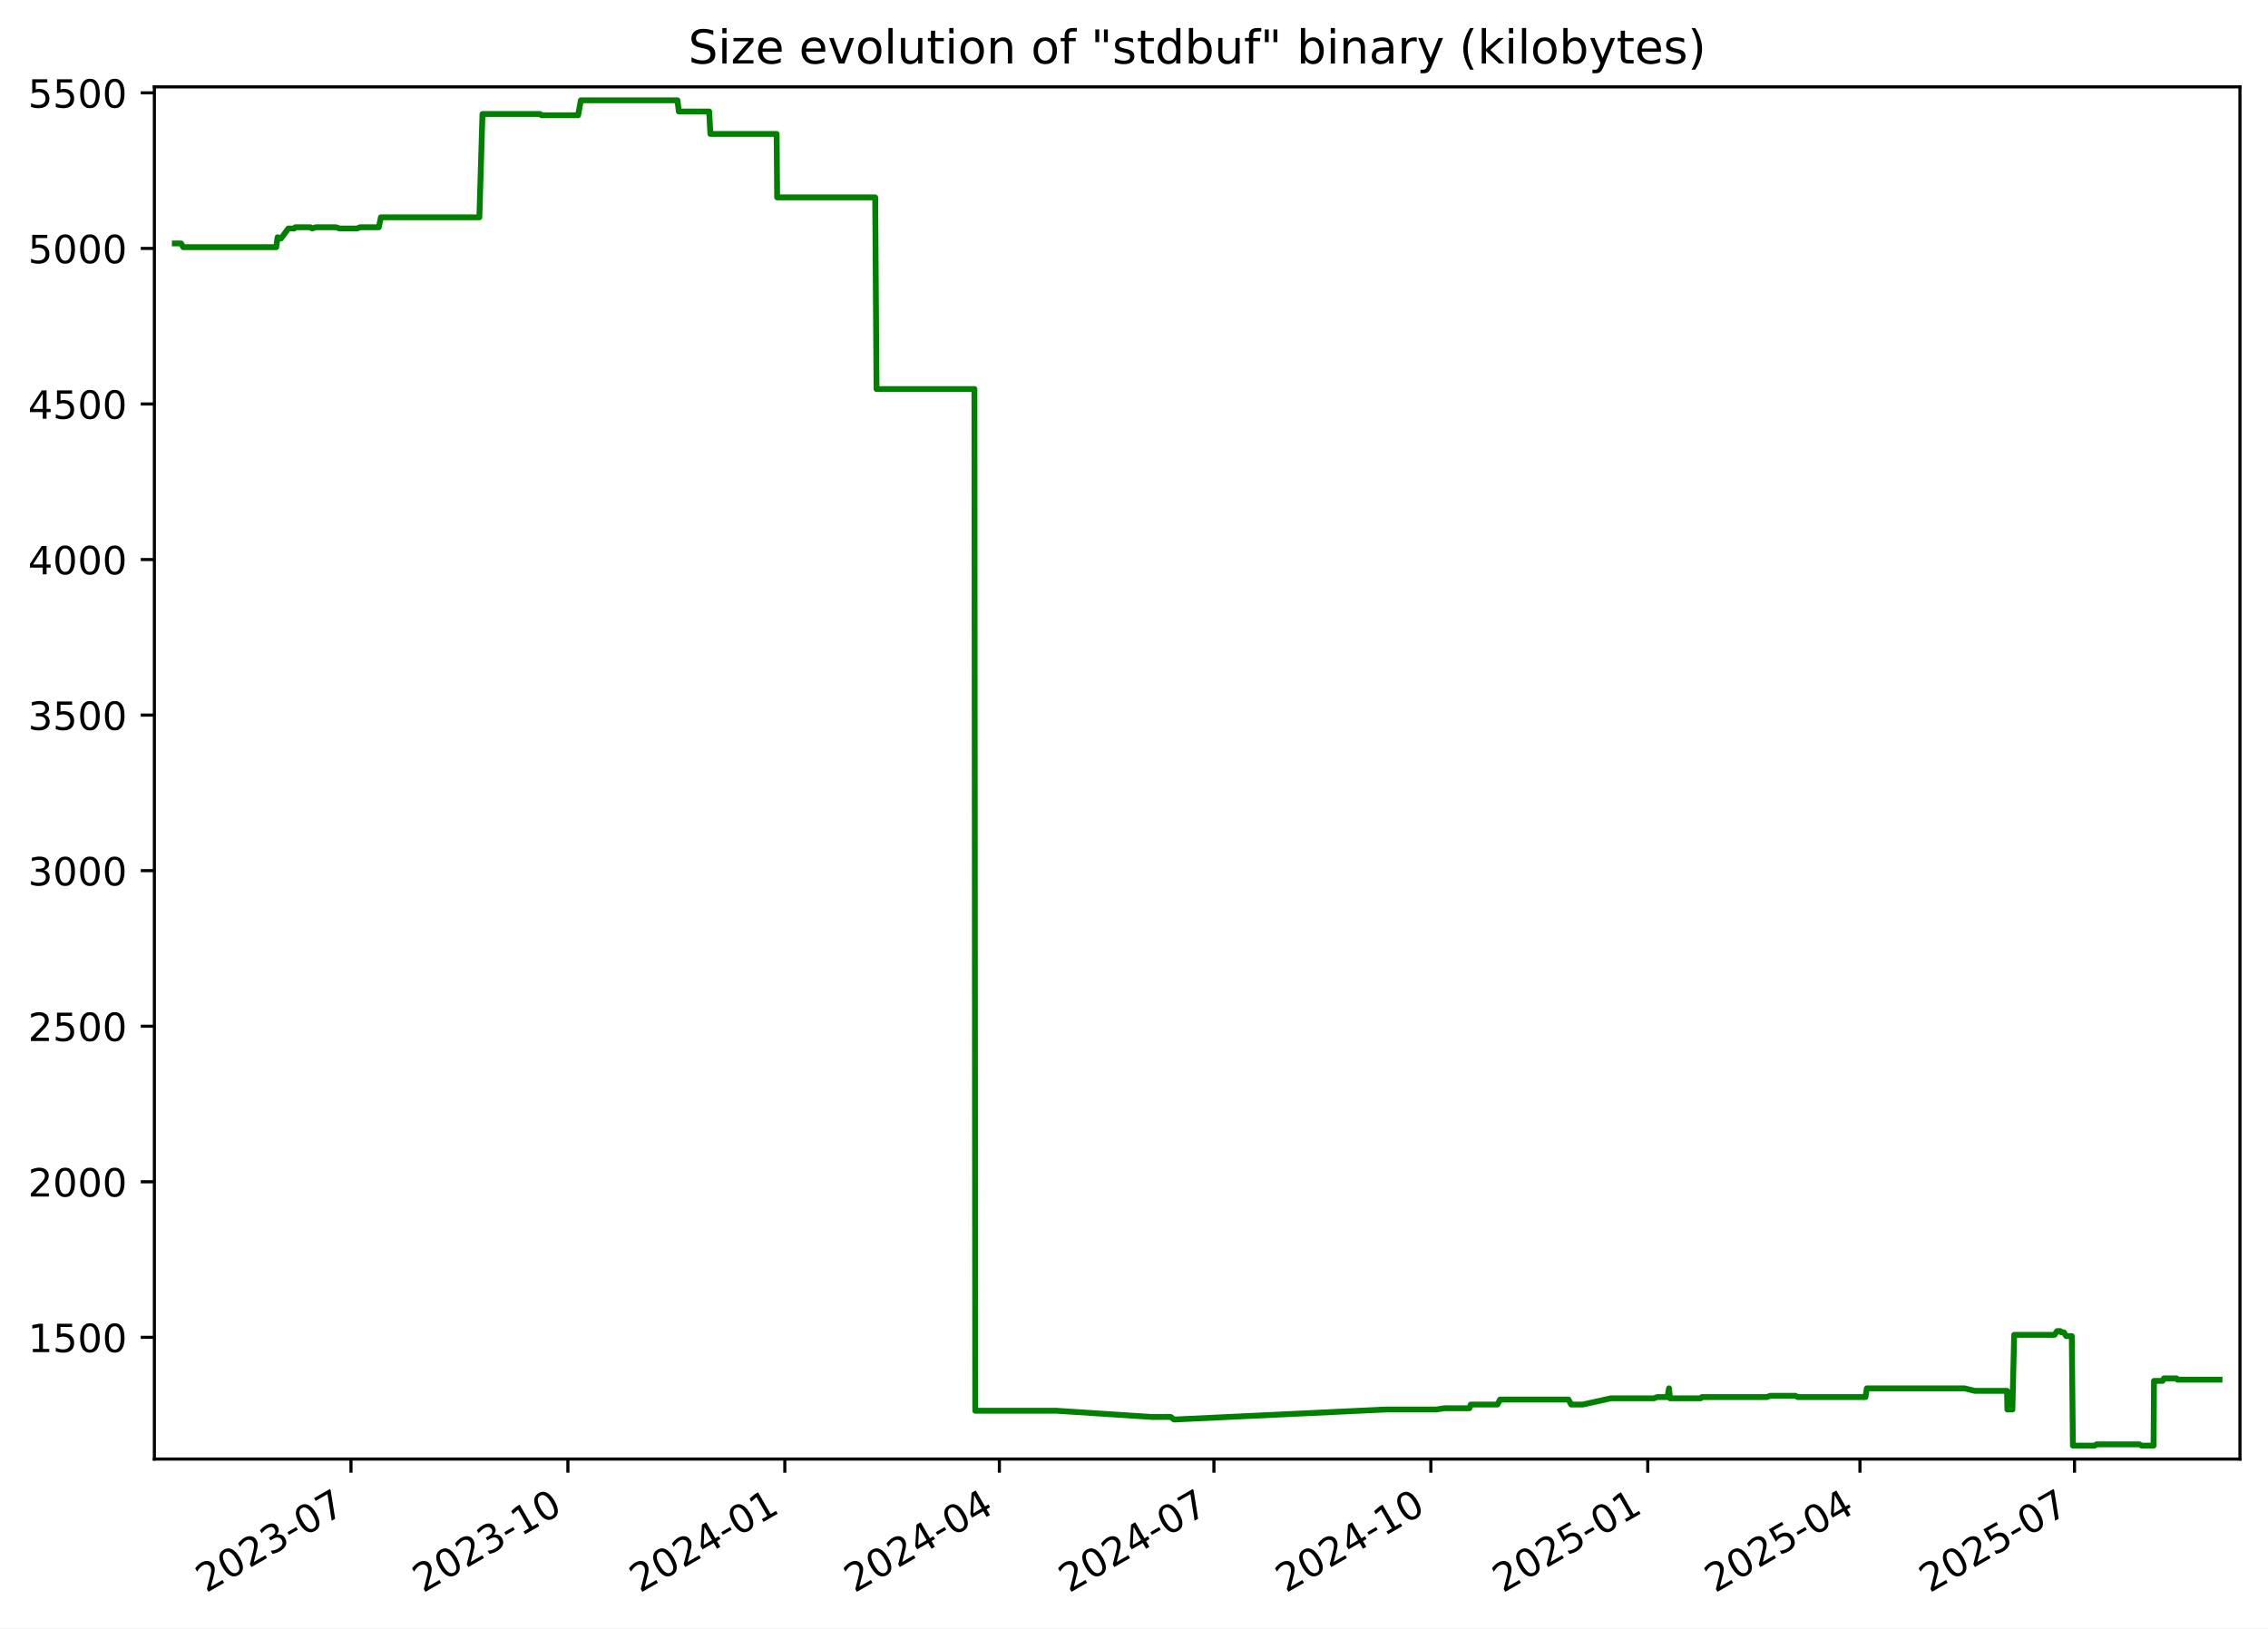
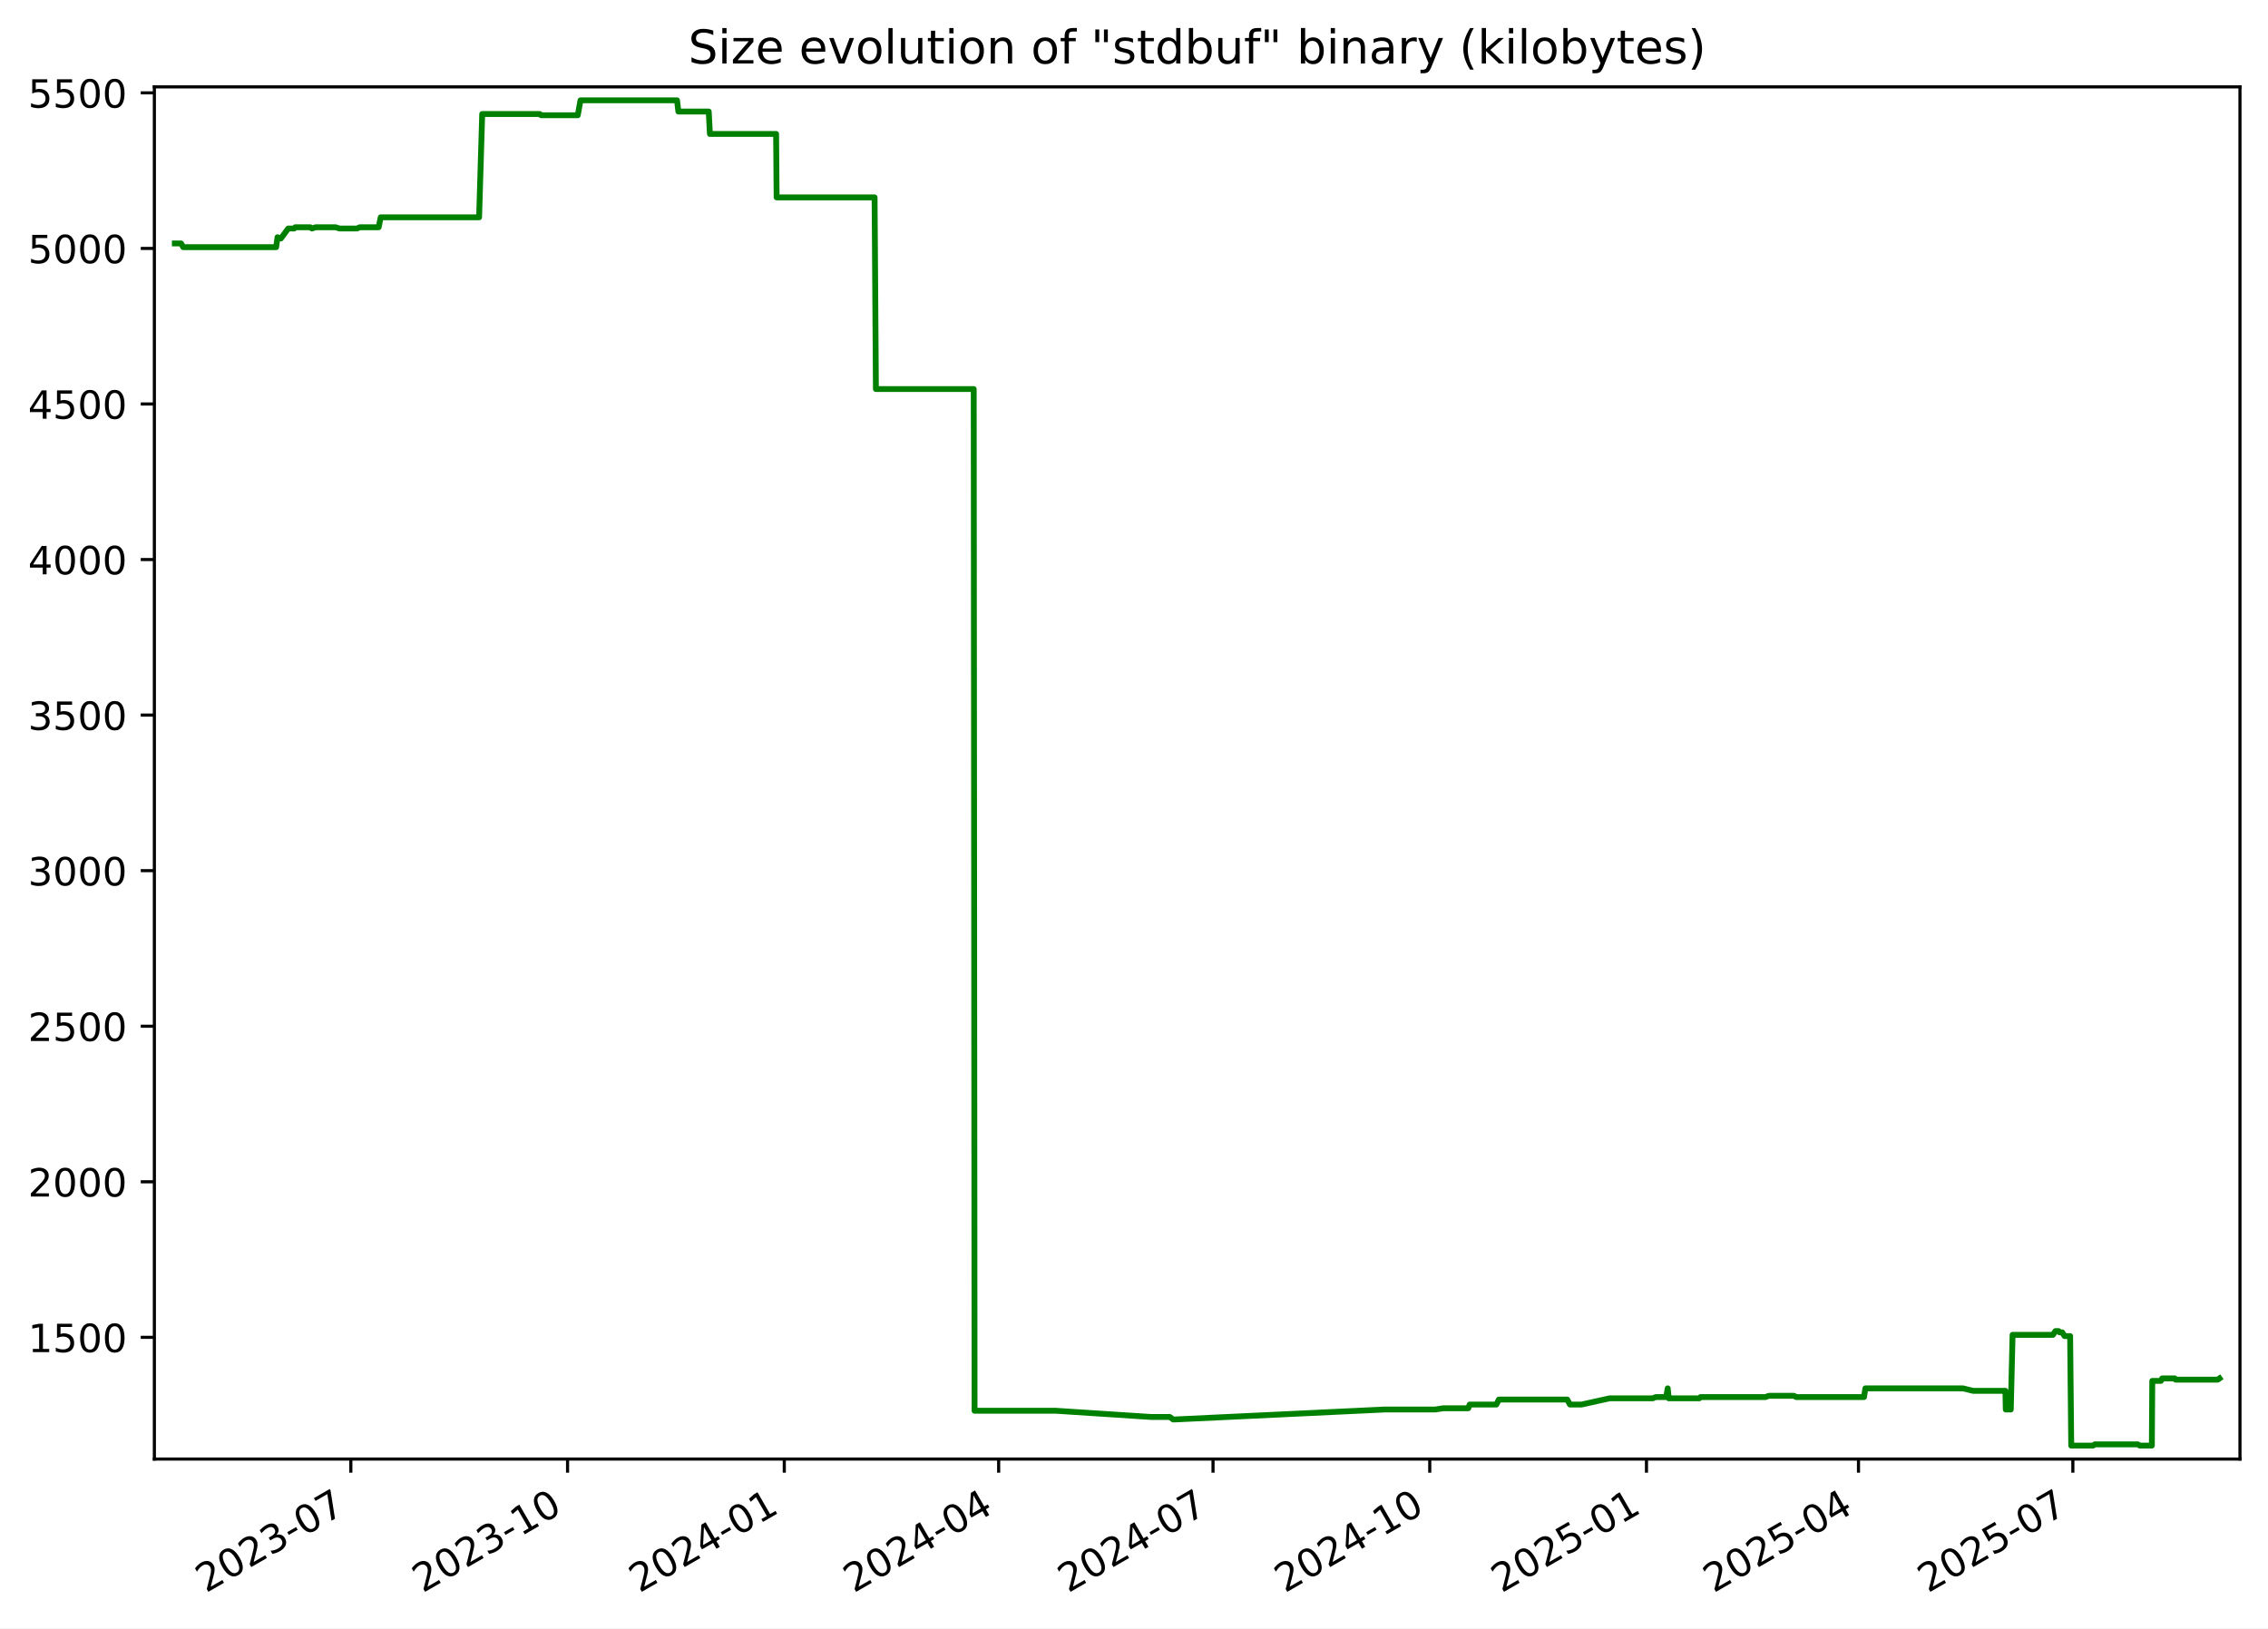
<svg xmlns="http://www.w3.org/2000/svg" xmlns:xlink="http://www.w3.org/1999/xlink" width="582.53pt" height="418.303pt" viewBox="0 0 582.53 418.303" version="1.1">
  <defs>
    <style type="text/css">*{stroke-linejoin: round; stroke-linecap: butt}</style>
  </defs>
  <g id="figure_1">
    <g id="patch_1">
      <path d="M -0 418.303  L 582.53 418.303  L 582.53 0  L -0 0  z " style="fill: #ffffff" />
    </g>
    <g id="axes_1">
      <g id="patch_2">
        <path d="M 39.65 374.83  L 575.33 374.83  L 575.33 22.318  L 39.65 22.318  z " style="fill: #ffffff" />
      </g>
      <g id="matplotlib.axis_1">
        <g id="xtick_1">
          <g id="line2d_1">
            <defs>
-               <path id="mabdcb3485c" d="M 0 0  L 0 3.5  " style="stroke: #000000; stroke-width: 0.8" />
+               <path id="mbc7ee31f0e" d="M 0 0  L 0 3.5  " style="stroke: #000000; stroke-width: 0.8" />
            </defs>
            <g>
-               <use xlink:href="#mabdcb3485c" x="90.151" y="374.83" style="stroke: #000000; stroke-width: 0.8" />
+               <use xlink:href="#mbc7ee31f0e" x="90.112" y="374.83" style="stroke: #000000; stroke-width: 0.8" />
            </g>
          </g>
          <g id="text_1">
-             <g transform="translate(52.92648 409.302) rotate(-30) scale(0.1 -0.1)">
+             <g transform="translate(52.88703 409.302) rotate(-30) scale(0.1 -0.1)">
              <defs>
                <path id="DejaVuSans-32" d="M 1228 531  L 3431 531  L 3431 0  L 469 0  L 469 531  Q 828 903 1448 1529  Q 2069 2156 2228 2338  Q 2531 2678 2651 2914  Q 2772 3150 2772 3378  Q 2772 3750 2511 3984  Q 2250 4219 1831 4219  Q 1534 4219 1204 4116  Q 875 4013 500 3803  L 500 4441  Q 881 4594 1212 4672  Q 1544 4750 1819 4750  Q 2544 4750 2975 4387  Q 3406 4025 3406 3419  Q 3406 3131 3298 2873  Q 3191 2616 2906 2266  Q 2828 2175 2409 1742  Q 1991 1309 1228 531  z " transform="scale(0.015625)" />
                <path id="DejaVuSans-30" d="M 2034 4250  Q 1547 4250 1301 3770  Q 1056 3291 1056 2328  Q 1056 1369 1301 889  Q 1547 409 2034 409  Q 2525 409 2770 889  Q 3016 1369 3016 2328  Q 3016 3291 2770 3770  Q 2525 4250 2034 4250  z M 2034 4750  Q 2819 4750 3233 4129  Q 3647 3509 3647 2328  Q 3647 1150 3233 529  Q 2819 -91 2034 -91  Q 1250 -91 836 529  Q 422 1150 422 2328  Q 422 3509 836 4129  Q 1250 4750 2034 4750  z " transform="scale(0.015625)" />
                <path id="DejaVuSans-33" d="M 2597 2516  Q 3050 2419 3304 2112  Q 3559 1806 3559 1356  Q 3559 666 3084 287  Q 2609 -91 1734 -91  Q 1441 -91 1130 -33  Q 819 25 488 141  L 488 750  Q 750 597 1062 519  Q 1375 441 1716 441  Q 2309 441 2620 675  Q 2931 909 2931 1356  Q 2931 1769 2642 2001  Q 2353 2234 1838 2234  L 1294 2234  L 1294 2753  L 1863 2753  Q 2328 2753 2575 2939  Q 2822 3125 2822 3475  Q 2822 3834 2567 4026  Q 2313 4219 1838 4219  Q 1578 4219 1281 4162  Q 984 4106 628 3988  L 628 4550  Q 988 4650 1302 4700  Q 1616 4750 1894 4750  Q 2613 4750 3031 4423  Q 3450 4097 3450 3541  Q 3450 3153 3228 2886  Q 3006 2619 2597 2516  z " transform="scale(0.015625)" />
                <path id="DejaVuSans-2d" d="M 313 2009  L 1997 2009  L 1997 1497  L 313 1497  L 313 2009  z " transform="scale(0.015625)" />
                <path id="DejaVuSans-37" d="M 525 4666  L 3525 4666  L 3525 4397  L 1831 0  L 1172 0  L 2766 4134  L 525 4134  L 525 4666  z " transform="scale(0.015625)" />
              </defs>
              <use xlink:href="#DejaVuSans-32" />
              <use xlink:href="#DejaVuSans-30" x="63.623" />
              <use xlink:href="#DejaVuSans-32" x="127.246" />
              <use xlink:href="#DejaVuSans-33" x="190.869" />
              <use xlink:href="#DejaVuSans-2d" x="254.492" />
              <use xlink:href="#DejaVuSans-30" x="290.576" />
              <use xlink:href="#DejaVuSans-37" x="354.199" />
            </g>
          </g>
        </g>
        <g id="xtick_2">
          <g id="line2d_2">
            <g>
-               <use xlink:href="#mabdcb3485c" x="145.865" y="374.83" style="stroke: #000000; stroke-width: 0.8" />
+               <use xlink:href="#mbc7ee31f0e" x="145.777" y="374.83" style="stroke: #000000; stroke-width: 0.8" />
            </g>
          </g>
          <g id="text_2">
-             <g transform="translate(108.6401 409.302) rotate(-30) scale(0.1 -0.1)">
+             <g transform="translate(108.5521 409.302) rotate(-30) scale(0.1 -0.1)">
              <defs>
                <path id="DejaVuSans-31" d="M 794 531  L 1825 531  L 1825 4091  L 703 3866  L 703 4441  L 1819 4666  L 2450 4666  L 2450 531  L 3481 531  L 3481 0  L 794 0  L 794 531  z " transform="scale(0.015625)" />
              </defs>
              <use xlink:href="#DejaVuSans-32" />
              <use xlink:href="#DejaVuSans-30" x="63.623" />
              <use xlink:href="#DejaVuSans-32" x="127.246" />
              <use xlink:href="#DejaVuSans-33" x="190.869" />
              <use xlink:href="#DejaVuSans-2d" x="254.492" />
              <use xlink:href="#DejaVuSans-31" x="290.576" />
              <use xlink:href="#DejaVuSans-30" x="354.199" />
            </g>
          </g>
        </g>
        <g id="xtick_3">
          <g id="line2d_3">
            <g>
-               <use xlink:href="#mabdcb3485c" x="201.579" y="374.83" style="stroke: #000000; stroke-width: 0.8" />
+               <use xlink:href="#mbc7ee31f0e" x="201.442" y="374.83" style="stroke: #000000; stroke-width: 0.8" />
            </g>
          </g>
          <g id="text_3">
-             <g transform="translate(164.3538 409.302) rotate(-30) scale(0.1 -0.1)">
+             <g transform="translate(164.2172 409.302) rotate(-30) scale(0.1 -0.1)">
              <defs>
                <path id="DejaVuSans-34" d="M 2419 4116  L 825 1625  L 2419 1625  L 2419 4116  z M 2253 4666  L 3047 4666  L 3047 1625  L 3713 1625  L 3713 1100  L 3047 1100  L 3047 0  L 2419 0  L 2419 1100  L 313 1100  L 313 1709  L 2253 4666  z " transform="scale(0.015625)" />
              </defs>
              <use xlink:href="#DejaVuSans-32" />
              <use xlink:href="#DejaVuSans-30" x="63.623" />
              <use xlink:href="#DejaVuSans-32" x="127.246" />
              <use xlink:href="#DejaVuSans-34" x="190.869" />
              <use xlink:href="#DejaVuSans-2d" x="254.492" />
              <use xlink:href="#DejaVuSans-30" x="290.576" />
              <use xlink:href="#DejaVuSans-31" x="354.199" />
            </g>
          </g>
        </g>
        <g id="xtick_4">
          <g id="line2d_4">
            <g>
-               <use xlink:href="#mabdcb3485c" x="256.687" y="374.83" style="stroke: #000000; stroke-width: 0.8" />
+               <use xlink:href="#mbc7ee31f0e" x="256.502" y="374.83" style="stroke: #000000; stroke-width: 0.8" />
            </g>
          </g>
          <g id="text_4">
-             <g transform="translate(219.4619 409.302) rotate(-30) scale(0.1 -0.1)">
+             <g transform="translate(219.2772 409.302) rotate(-30) scale(0.1 -0.1)">
              <use xlink:href="#DejaVuSans-32" />
              <use xlink:href="#DejaVuSans-30" x="63.623" />
              <use xlink:href="#DejaVuSans-32" x="127.246" />
              <use xlink:href="#DejaVuSans-34" x="190.869" />
              <use xlink:href="#DejaVuSans-2d" x="254.492" />
              <use xlink:href="#DejaVuSans-30" x="290.576" />
              <use xlink:href="#DejaVuSans-34" x="354.199" />
            </g>
          </g>
        </g>
        <g id="xtick_5">
          <g id="line2d_5">
            <g>
-               <use xlink:href="#mabdcb3485c" x="311.795" y="374.83" style="stroke: #000000; stroke-width: 0.8" />
+               <use xlink:href="#mbc7ee31f0e" x="311.562" y="374.83" style="stroke: #000000; stroke-width: 0.8" />
            </g>
          </g>
          <g id="text_5">
-             <g transform="translate(274.57 409.302) rotate(-30) scale(0.1 -0.1)">
+             <g transform="translate(274.3373 409.302) rotate(-30) scale(0.1 -0.1)">
              <use xlink:href="#DejaVuSans-32" />
              <use xlink:href="#DejaVuSans-30" x="63.623" />
              <use xlink:href="#DejaVuSans-32" x="127.246" />
              <use xlink:href="#DejaVuSans-34" x="190.869" />
              <use xlink:href="#DejaVuSans-2d" x="254.492" />
              <use xlink:href="#DejaVuSans-30" x="290.576" />
              <use xlink:href="#DejaVuSans-37" x="354.199" />
            </g>
          </g>
        </g>
        <g id="xtick_6">
          <g id="line2d_6">
            <g>
-               <use xlink:href="#mabdcb3485c" x="367.508" y="374.83" style="stroke: #000000; stroke-width: 0.8" />
+               <use xlink:href="#mbc7ee31f0e" x="367.227" y="374.83" style="stroke: #000000; stroke-width: 0.8" />
            </g>
          </g>
          <g id="text_6">
-             <g transform="translate(330.2837 409.302) rotate(-30) scale(0.1 -0.1)">
+             <g transform="translate(330.0023 409.302) rotate(-30) scale(0.1 -0.1)">
              <use xlink:href="#DejaVuSans-32" />
              <use xlink:href="#DejaVuSans-30" x="63.623" />
              <use xlink:href="#DejaVuSans-32" x="127.246" />
              <use xlink:href="#DejaVuSans-34" x="190.869" />
              <use xlink:href="#DejaVuSans-2d" x="254.492" />
              <use xlink:href="#DejaVuSans-31" x="290.576" />
              <use xlink:href="#DejaVuSans-30" x="354.199" />
            </g>
          </g>
        </g>
        <g id="xtick_7">
          <g id="line2d_7">
            <g>
-               <use xlink:href="#mabdcb3485c" x="423.222" y="374.83" style="stroke: #000000; stroke-width: 0.8" />
+               <use xlink:href="#mbc7ee31f0e" x="422.892" y="374.83" style="stroke: #000000; stroke-width: 0.8" />
            </g>
          </g>
          <g id="text_7">
-             <g transform="translate(385.9973 409.302) rotate(-30) scale(0.1 -0.1)">
+             <g transform="translate(385.6674 409.302) rotate(-30) scale(0.1 -0.1)">
              <defs>
                <path id="DejaVuSans-35" d="M 691 4666  L 3169 4666  L 3169 4134  L 1269 4134  L 1269 2991  Q 1406 3038 1543 3061  Q 1681 3084 1819 3084  Q 2600 3084 3056 2656  Q 3513 2228 3513 1497  Q 3513 744 3044 326  Q 2575 -91 1722 -91  Q 1428 -91 1123 -41  Q 819 9 494 109  L 494 744  Q 775 591 1075 516  Q 1375 441 1709 441  Q 2250 441 2565 725  Q 2881 1009 2881 1497  Q 2881 1984 2565 2268  Q 2250 2553 1709 2553  Q 1456 2553 1204 2497  Q 953 2441 691 2322  L 691 4666  z " transform="scale(0.015625)" />
              </defs>
              <use xlink:href="#DejaVuSans-32" />
              <use xlink:href="#DejaVuSans-30" x="63.623" />
              <use xlink:href="#DejaVuSans-32" x="127.246" />
              <use xlink:href="#DejaVuSans-35" x="190.869" />
              <use xlink:href="#DejaVuSans-2d" x="254.492" />
              <use xlink:href="#DejaVuSans-30" x="290.576" />
              <use xlink:href="#DejaVuSans-31" x="354.199" />
            </g>
          </g>
        </g>
        <g id="xtick_8">
          <g id="line2d_8">
            <g>
-               <use xlink:href="#mabdcb3485c" x="477.725" y="374.83" style="stroke: #000000; stroke-width: 0.8" />
+               <use xlink:href="#mbc7ee31f0e" x="477.347" y="374.83" style="stroke: #000000; stroke-width: 0.8" />
            </g>
          </g>
          <g id="text_8">
-             <g transform="translate(440.4998 409.302) rotate(-30) scale(0.1 -0.1)">
+             <g transform="translate(440.1224 409.302) rotate(-30) scale(0.1 -0.1)">
              <use xlink:href="#DejaVuSans-32" />
              <use xlink:href="#DejaVuSans-30" x="63.623" />
              <use xlink:href="#DejaVuSans-32" x="127.246" />
              <use xlink:href="#DejaVuSans-35" x="190.869" />
              <use xlink:href="#DejaVuSans-2d" x="254.492" />
              <use xlink:href="#DejaVuSans-30" x="290.576" />
              <use xlink:href="#DejaVuSans-34" x="354.199" />
            </g>
          </g>
        </g>
        <g id="xtick_9">
          <g id="line2d_9">
            <g>
-               <use xlink:href="#mabdcb3485c" x="532.833" y="374.83" style="stroke: #000000; stroke-width: 0.8" />
+               <use xlink:href="#mbc7ee31f0e" x="532.407" y="374.83" style="stroke: #000000; stroke-width: 0.8" />
            </g>
          </g>
          <g id="text_9">
-             <g transform="translate(495.6079 409.302) rotate(-30) scale(0.1 -0.1)">
+             <g transform="translate(495.1824 409.302) rotate(-30) scale(0.1 -0.1)">
              <use xlink:href="#DejaVuSans-32" />
              <use xlink:href="#DejaVuSans-30" x="63.623" />
              <use xlink:href="#DejaVuSans-32" x="127.246" />
              <use xlink:href="#DejaVuSans-35" x="190.869" />
              <use xlink:href="#DejaVuSans-2d" x="254.492" />
              <use xlink:href="#DejaVuSans-30" x="290.576" />
              <use xlink:href="#DejaVuSans-37" x="354.199" />
            </g>
          </g>
        </g>
      </g>
      <g id="matplotlib.axis_2">
        <g id="ytick_1">
          <g id="line2d_10">
            <defs>
-               <path id="m32edf4ba5b" d="M 0 0  L -3.5 0  " style="stroke: #000000; stroke-width: 0.8" />
+               <path id="m812b708ee7" d="M 0 0  L -3.5 0  " style="stroke: #000000; stroke-width: 0.8" />
            </defs>
            <g>
-               <use xlink:href="#m32edf4ba5b" x="39.65" y="343.56" style="stroke: #000000; stroke-width: 0.8" />
+               <use xlink:href="#m812b708ee7" x="39.65" y="343.56" style="stroke: #000000; stroke-width: 0.8" />
            </g>
          </g>
          <g id="text_10">
            <g transform="translate(7.2 347.3591) scale(0.1 -0.1)">
              <use xlink:href="#DejaVuSans-31" />
              <use xlink:href="#DejaVuSans-35" x="63.623" />
              <use xlink:href="#DejaVuSans-30" x="127.246" />
              <use xlink:href="#DejaVuSans-30" x="190.869" />
            </g>
          </g>
        </g>
        <g id="ytick_2">
          <g id="line2d_11">
            <g>
-               <use xlink:href="#m32edf4ba5b" x="39.65" y="303.597" style="stroke: #000000; stroke-width: 0.8" />
+               <use xlink:href="#m812b708ee7" x="39.65" y="303.597" style="stroke: #000000; stroke-width: 0.8" />
            </g>
          </g>
          <g id="text_11">
            <g transform="translate(7.2 307.3961) scale(0.1 -0.1)">
              <use xlink:href="#DejaVuSans-32" />
              <use xlink:href="#DejaVuSans-30" x="63.623" />
              <use xlink:href="#DejaVuSans-30" x="127.246" />
              <use xlink:href="#DejaVuSans-30" x="190.869" />
            </g>
          </g>
        </g>
        <g id="ytick_3">
          <g id="line2d_12">
            <g>
-               <use xlink:href="#m32edf4ba5b" x="39.65" y="263.634" style="stroke: #000000; stroke-width: 0.8" />
+               <use xlink:href="#m812b708ee7" x="39.65" y="263.634" style="stroke: #000000; stroke-width: 0.8" />
            </g>
          </g>
          <g id="text_12">
            <g transform="translate(7.2 267.4331) scale(0.1 -0.1)">
              <use xlink:href="#DejaVuSans-32" />
              <use xlink:href="#DejaVuSans-35" x="63.623" />
              <use xlink:href="#DejaVuSans-30" x="127.246" />
              <use xlink:href="#DejaVuSans-30" x="190.869" />
            </g>
          </g>
        </g>
        <g id="ytick_4">
          <g id="line2d_13">
            <g>
-               <use xlink:href="#m32edf4ba5b" x="39.65" y="223.671" style="stroke: #000000; stroke-width: 0.8" />
+               <use xlink:href="#m812b708ee7" x="39.65" y="223.671" style="stroke: #000000; stroke-width: 0.8" />
            </g>
          </g>
          <g id="text_13">
            <g transform="translate(7.2 227.4701) scale(0.1 -0.1)">
              <use xlink:href="#DejaVuSans-33" />
              <use xlink:href="#DejaVuSans-30" x="63.623" />
              <use xlink:href="#DejaVuSans-30" x="127.246" />
              <use xlink:href="#DejaVuSans-30" x="190.869" />
            </g>
          </g>
        </g>
        <g id="ytick_5">
          <g id="line2d_14">
            <g>
-               <use xlink:href="#m32edf4ba5b" x="39.65" y="183.708" style="stroke: #000000; stroke-width: 0.8" />
+               <use xlink:href="#m812b708ee7" x="39.65" y="183.708" style="stroke: #000000; stroke-width: 0.8" />
            </g>
          </g>
          <g id="text_14">
            <g transform="translate(7.2 187.5071) scale(0.1 -0.1)">
              <use xlink:href="#DejaVuSans-33" />
              <use xlink:href="#DejaVuSans-35" x="63.623" />
              <use xlink:href="#DejaVuSans-30" x="127.246" />
              <use xlink:href="#DejaVuSans-30" x="190.869" />
            </g>
          </g>
        </g>
        <g id="ytick_6">
          <g id="line2d_15">
            <g>
-               <use xlink:href="#m32edf4ba5b" x="39.65" y="143.745" style="stroke: #000000; stroke-width: 0.8" />
+               <use xlink:href="#m812b708ee7" x="39.65" y="143.745" style="stroke: #000000; stroke-width: 0.8" />
            </g>
          </g>
          <g id="text_15">
            <g transform="translate(7.2 147.5441) scale(0.1 -0.1)">
              <use xlink:href="#DejaVuSans-34" />
              <use xlink:href="#DejaVuSans-30" x="63.623" />
              <use xlink:href="#DejaVuSans-30" x="127.246" />
              <use xlink:href="#DejaVuSans-30" x="190.869" />
            </g>
          </g>
        </g>
        <g id="ytick_7">
          <g id="line2d_16">
            <g>
-               <use xlink:href="#m32edf4ba5b" x="39.65" y="103.782" style="stroke: #000000; stroke-width: 0.8" />
+               <use xlink:href="#m812b708ee7" x="39.65" y="103.782" style="stroke: #000000; stroke-width: 0.8" />
            </g>
          </g>
          <g id="text_16">
            <g transform="translate(7.2 107.5811) scale(0.1 -0.1)">
              <use xlink:href="#DejaVuSans-34" />
              <use xlink:href="#DejaVuSans-35" x="63.623" />
              <use xlink:href="#DejaVuSans-30" x="127.246" />
              <use xlink:href="#DejaVuSans-30" x="190.869" />
            </g>
          </g>
        </g>
        <g id="ytick_8">
          <g id="line2d_17">
            <g>
-               <use xlink:href="#m32edf4ba5b" x="39.65" y="63.819" style="stroke: #000000; stroke-width: 0.8" />
+               <use xlink:href="#m812b708ee7" x="39.65" y="63.819" style="stroke: #000000; stroke-width: 0.8" />
            </g>
          </g>
          <g id="text_17">
            <g transform="translate(7.2 67.61812) scale(0.1 -0.1)">
              <use xlink:href="#DejaVuSans-35" />
              <use xlink:href="#DejaVuSans-30" x="63.623" />
              <use xlink:href="#DejaVuSans-30" x="127.246" />
              <use xlink:href="#DejaVuSans-30" x="190.869" />
            </g>
          </g>
        </g>
        <g id="ytick_9">
          <g id="line2d_18">
            <g>
-               <use xlink:href="#m32edf4ba5b" x="39.65" y="23.856" style="stroke: #000000; stroke-width: 0.8" />
+               <use xlink:href="#m812b708ee7" x="39.65" y="23.856" style="stroke: #000000; stroke-width: 0.8" />
            </g>
          </g>
          <g id="text_18">
            <g transform="translate(7.2 27.65512) scale(0.1 -0.1)">
              <use xlink:href="#DejaVuSans-35" />
              <use xlink:href="#DejaVuSans-35" x="63.623" />
              <use xlink:href="#DejaVuSans-30" x="127.246" />
              <use xlink:href="#DejaVuSans-30" x="190.869" />
            </g>
          </g>
        </g>
      </g>
      <g id="line2d_19">
-         <path d="M 44.902 62.54  L 46.505 62.54  L 47.066 63.499  L 70.95 63.499  L 71.305 60.942  L 71.955 61.261  L 72.17 61.261  L 74.058 58.704  L 75.569 58.704  L 75.852 58.384  L 79.725 58.384  L 80.161 58.704  L 81.094 58.384  L 86.241 58.384  L 87.246 58.704  L 91.739 58.704  L 92.441 58.384  L 97.303 58.384  L 97.83 55.826  L 123.124 55.826  L 123.922 29.291  L 138.728 29.291  L 139.068 29.611  L 148.487 29.611  L 149.19 25.774  L 174.006 25.774  L 174.352 28.651  L 182.154 28.651  L 182.459 34.406  L 199.477 34.406  L 199.608 50.711  L 224.794 50.711  L 225.134 99.945  L 250.279 99.945  L 250.494 362.422  L 271.391 362.422  L 295.936 364.021  L 300.686 364.021  L 301.539 364.66  L 301.907 364.66  L 355.896 362.103  L 368.904 362.103  L 370.961 361.783  L 377.414 361.783  L 377.766 360.824  L 384.621 360.824  L 385.276 359.545  L 402.845 359.545  L 403.556 360.824  L 406.538 360.824  L 413.774 359.225  L 424.831 359.225  L 425.627 358.906  L 428.282 358.906  L 428.686 356.668  L 428.94 359.225  L 436.799 359.225  L 437.123 358.906  L 453.821 358.906  L 454.661 358.586  L 461.154 358.586  L 461.724 358.906  L 479.141 358.906  L 479.498 356.668  L 504.566 356.668  L 507.212 357.307  L 515.496 357.307  L 515.591 362.103  L 516.876 362.103  L 517.336 342.92  L 527.71 342.92  L 528.35 341.961  L 529.183 341.961  L 529.417 342.281  L 530.091 342.281  L 530.709 343.24  L 532.135 343.24  L 532.416 371.374  L 538.048 371.374  L 538.464 371.054  L 549.495 371.054  L 550.067 371.374  L 553.142 371.374  L 553.25 354.75  L 555.468 354.75  L 555.787 354.11  L 559.036 354.11  L 559.243 354.43  L 570.078 354.43  L 570.078 354.43  " clip-path="url(#p5910993e9a)" style="fill: none; stroke: #008000; stroke-width: 1.5; stroke-linecap: square" />
+         <path d="M 44.902 62.54  L 46.503 62.54  L 47.064 63.499  L 70.927 63.499  L 71.281 60.942  L 71.931 61.261  L 72.146 61.261  L 74.032 58.704  L 75.542 58.704  L 75.825 58.384  L 79.694 58.384  L 80.13 58.704  L 81.062 58.384  L 86.205 58.384  L 87.209 58.704  L 91.698 58.704  L 92.399 58.384  L 97.257 58.384  L 97.784 55.826  L 123.056 55.826  L 123.853 29.291  L 138.646 29.291  L 138.986 29.611  L 148.397 29.611  L 149.099 25.774  L 173.893 25.774  L 174.239 28.651  L 182.034 28.651  L 182.339 34.406  L 199.342 34.406  L 199.473 50.711  L 224.637 50.711  L 224.977 99.945  L 250.1 99.945  L 250.315 362.422  L 271.193 362.422  L 295.717 364.021  L 300.463 364.021  L 301.315 364.66  L 301.683 364.66  L 355.625 362.103  L 368.622 362.103  L 370.677 361.783  L 377.124 361.783  L 377.476 360.824  L 384.325 360.824  L 384.979 359.545  L 402.533 359.545  L 403.244 360.824  L 406.223 360.824  L 413.452 359.225  L 424.5 359.225  L 425.295 358.906  L 427.948 358.906  L 428.351 356.668  L 428.605 359.225  L 436.457 359.225  L 436.781 358.906  L 453.465 358.906  L 454.304 358.586  L 460.791 358.586  L 461.361 358.906  L 478.762 358.906  L 479.119 356.668  L 504.165 356.668  L 506.809 357.307  L 515.086 357.307  L 515.18 362.103  L 516.464 362.103  L 516.924 342.92  L 527.289 342.92  L 527.928 341.961  L 528.761 341.961  L 528.994 342.281  L 529.667 342.281  L 530.285 343.24  L 531.71 343.24  L 531.991 371.374  L 537.618 371.374  L 538.034 371.054  L 549.055 371.054  L 549.626 371.374  L 552.699 371.374  L 552.807 354.75  L 555.023 354.75  L 555.342 354.11  L 558.588 354.11  L 558.795 354.43  L 569.62 354.43  L 570.078 354.11  L 570.078 354.11  " clip-path="url(#pcb5f5913f4)" style="fill: none; stroke: #008000; stroke-width: 1.5; stroke-linecap: square" />
      </g>
      <g id="patch_3">
        <path d="M 39.65 374.83  L 39.65 22.318  " style="fill: none; stroke: #000000; stroke-width: 0.8; stroke-linejoin: miter; stroke-linecap: square" />
      </g>
      <g id="patch_4">
        <path d="M 575.33 374.83  L 575.33 22.318  " style="fill: none; stroke: #000000; stroke-width: 0.8; stroke-linejoin: miter; stroke-linecap: square" />
      </g>
      <g id="patch_5">
        <path d="M 39.65 374.83  L 575.33 374.83  " style="fill: none; stroke: #000000; stroke-width: 0.8; stroke-linejoin: miter; stroke-linecap: square" />
      </g>
      <g id="patch_6">
        <path d="M 39.65 22.318  L 575.33 22.318  " style="fill: none; stroke: #000000; stroke-width: 0.8; stroke-linejoin: miter; stroke-linecap: square" />
      </g>
      <g id="text_19">
        <g transform="translate(176.7837 16.31812) scale(0.12 -0.12)">
          <defs>
            <path id="DejaVuSans-53" d="M 3425 4513  L 3425 3897  Q 3066 4069 2747 4153  Q 2428 4238 2131 4238  Q 1616 4238 1336 4038  Q 1056 3838 1056 3469  Q 1056 3159 1242 3001  Q 1428 2844 1947 2747  L 2328 2669  Q 3034 2534 3370 2195  Q 3706 1856 3706 1288  Q 3706 609 3251 259  Q 2797 -91 1919 -91  Q 1588 -91 1214 -16  Q 841 59 441 206  L 441 856  Q 825 641 1194 531  Q 1563 422 1919 422  Q 2459 422 2753 634  Q 3047 847 3047 1241  Q 3047 1584 2836 1778  Q 2625 1972 2144 2069  L 1759 2144  Q 1053 2284 737 2584  Q 422 2884 422 3419  Q 422 4038 858 4394  Q 1294 4750 2059 4750  Q 2388 4750 2728 4690  Q 3069 4631 3425 4513  z " transform="scale(0.015625)" />
            <path id="DejaVuSans-69" d="M 603 3500  L 1178 3500  L 1178 0  L 603 0  L 603 3500  z M 603 4863  L 1178 4863  L 1178 4134  L 603 4134  L 603 4863  z " transform="scale(0.015625)" />
            <path id="DejaVuSans-7a" d="M 353 3500  L 3084 3500  L 3084 2975  L 922 459  L 3084 459  L 3084 0  L 275 0  L 275 525  L 2438 3041  L 353 3041  L 353 3500  z " transform="scale(0.015625)" />
            <path id="DejaVuSans-65" d="M 3597 1894  L 3597 1613  L 953 1613  Q 991 1019 1311 708  Q 1631 397 2203 397  Q 2534 397 2845 478  Q 3156 559 3463 722  L 3463 178  Q 3153 47 2828 -22  Q 2503 -91 2169 -91  Q 1331 -91 842 396  Q 353 884 353 1716  Q 353 2575 817 3079  Q 1281 3584 2069 3584  Q 2775 3584 3186 3129  Q 3597 2675 3597 1894  z M 3022 2063  Q 3016 2534 2758 2815  Q 2500 3097 2075 3097  Q 1594 3097 1305 2825  Q 1016 2553 972 2059  L 3022 2063  z " transform="scale(0.015625)" />
            <path id="DejaVuSans-20" transform="scale(0.015625)" />
            <path id="DejaVuSans-76" d="M 191 3500  L 800 3500  L 1894 563  L 2988 3500  L 3597 3500  L 2284 0  L 1503 0  L 191 3500  z " transform="scale(0.015625)" />
            <path id="DejaVuSans-6f" d="M 1959 3097  Q 1497 3097 1228 2736  Q 959 2375 959 1747  Q 959 1119 1226 758  Q 1494 397 1959 397  Q 2419 397 2687 759  Q 2956 1122 2956 1747  Q 2956 2369 2687 2733  Q 2419 3097 1959 3097  z M 1959 3584  Q 2709 3584 3137 3096  Q 3566 2609 3566 1747  Q 3566 888 3137 398  Q 2709 -91 1959 -91  Q 1206 -91 779 398  Q 353 888 353 1747  Q 353 2609 779 3096  Q 1206 3584 1959 3584  z " transform="scale(0.015625)" />
            <path id="DejaVuSans-6c" d="M 603 4863  L 1178 4863  L 1178 0  L 603 0  L 603 4863  z " transform="scale(0.015625)" />
            <path id="DejaVuSans-75" d="M 544 1381  L 544 3500  L 1119 3500  L 1119 1403  Q 1119 906 1312 657  Q 1506 409 1894 409  Q 2359 409 2629 706  Q 2900 1003 2900 1516  L 2900 3500  L 3475 3500  L 3475 0  L 2900 0  L 2900 538  Q 2691 219 2414 64  Q 2138 -91 1772 -91  Q 1169 -91 856 284  Q 544 659 544 1381  z M 1991 3584  L 1991 3584  z " transform="scale(0.015625)" />
            <path id="DejaVuSans-74" d="M 1172 4494  L 1172 3500  L 2356 3500  L 2356 3053  L 1172 3053  L 1172 1153  Q 1172 725 1289 603  Q 1406 481 1766 481  L 2356 481  L 2356 0  L 1766 0  Q 1100 0 847 248  Q 594 497 594 1153  L 594 3053  L 172 3053  L 172 3500  L 594 3500  L 594 4494  L 1172 4494  z " transform="scale(0.015625)" />
            <path id="DejaVuSans-6e" d="M 3513 2113  L 3513 0  L 2938 0  L 2938 2094  Q 2938 2591 2744 2837  Q 2550 3084 2163 3084  Q 1697 3084 1428 2787  Q 1159 2491 1159 1978  L 1159 0  L 581 0  L 581 3500  L 1159 3500  L 1159 2956  Q 1366 3272 1645 3428  Q 1925 3584 2291 3584  Q 2894 3584 3203 3211  Q 3513 2838 3513 2113  z " transform="scale(0.015625)" />
            <path id="DejaVuSans-66" d="M 2375 4863  L 2375 4384  L 1825 4384  Q 1516 4384 1395 4259  Q 1275 4134 1275 3809  L 1275 3500  L 2222 3500  L 2222 3053  L 1275 3053  L 1275 0  L 697 0  L 697 3053  L 147 3053  L 147 3500  L 697 3500  L 697 3744  Q 697 4328 969 4595  Q 1241 4863 1831 4863  L 2375 4863  z " transform="scale(0.015625)" />
            <path id="DejaVuSans-22" d="M 1147 4666  L 1147 2931  L 616 2931  L 616 4666  L 1147 4666  z M 2328 4666  L 2328 2931  L 1797 2931  L 1797 4666  L 2328 4666  z " transform="scale(0.015625)" />
            <path id="DejaVuSans-73" d="M 2834 3397  L 2834 2853  Q 2591 2978 2328 3040  Q 2066 3103 1784 3103  Q 1356 3103 1142 2972  Q 928 2841 928 2578  Q 928 2378 1081 2264  Q 1234 2150 1697 2047  L 1894 2003  Q 2506 1872 2764 1633  Q 3022 1394 3022 966  Q 3022 478 2636 193  Q 2250 -91 1575 -91  Q 1294 -91 989 -36  Q 684 19 347 128  L 347 722  Q 666 556 975 473  Q 1284 391 1588 391  Q 1994 391 2212 530  Q 2431 669 2431 922  Q 2431 1156 2273 1281  Q 2116 1406 1581 1522  L 1381 1569  Q 847 1681 609 1914  Q 372 2147 372 2553  Q 372 3047 722 3315  Q 1072 3584 1716 3584  Q 2034 3584 2315 3537  Q 2597 3491 2834 3397  z " transform="scale(0.015625)" />
            <path id="DejaVuSans-64" d="M 2906 2969  L 2906 4863  L 3481 4863  L 3481 0  L 2906 0  L 2906 525  Q 2725 213 2448 61  Q 2172 -91 1784 -91  Q 1150 -91 751 415  Q 353 922 353 1747  Q 353 2572 751 3078  Q 1150 3584 1784 3584  Q 2172 3584 2448 3432  Q 2725 3281 2906 2969  z M 947 1747  Q 947 1113 1208 752  Q 1469 391 1925 391  Q 2381 391 2643 752  Q 2906 1113 2906 1747  Q 2906 2381 2643 2742  Q 2381 3103 1925 3103  Q 1469 3103 1208 2742  Q 947 2381 947 1747  z " transform="scale(0.015625)" />
            <path id="DejaVuSans-62" d="M 3116 1747  Q 3116 2381 2855 2742  Q 2594 3103 2138 3103  Q 1681 3103 1420 2742  Q 1159 2381 1159 1747  Q 1159 1113 1420 752  Q 1681 391 2138 391  Q 2594 391 2855 752  Q 3116 1113 3116 1747  z M 1159 2969  Q 1341 3281 1617 3432  Q 1894 3584 2278 3584  Q 2916 3584 3314 3078  Q 3713 2572 3713 1747  Q 3713 922 3314 415  Q 2916 -91 2278 -91  Q 1894 -91 1617 61  Q 1341 213 1159 525  L 1159 0  L 581 0  L 581 4863  L 1159 4863  L 1159 2969  z " transform="scale(0.015625)" />
            <path id="DejaVuSans-61" d="M 2194 1759  Q 1497 1759 1228 1600  Q 959 1441 959 1056  Q 959 750 1161 570  Q 1363 391 1709 391  Q 2188 391 2477 730  Q 2766 1069 2766 1631  L 2766 1759  L 2194 1759  z M 3341 1997  L 3341 0  L 2766 0  L 2766 531  Q 2569 213 2275 61  Q 1981 -91 1556 -91  Q 1019 -91 701 211  Q 384 513 384 1019  Q 384 1609 779 1909  Q 1175 2209 1959 2209  L 2766 2209  L 2766 2266  Q 2766 2663 2505 2880  Q 2244 3097 1772 3097  Q 1472 3097 1187 3025  Q 903 2953 641 2809  L 641 3341  Q 956 3463 1253 3523  Q 1550 3584 1831 3584  Q 2591 3584 2966 3190  Q 3341 2797 3341 1997  z " transform="scale(0.015625)" />
            <path id="DejaVuSans-72" d="M 2631 2963  Q 2534 3019 2420 3045  Q 2306 3072 2169 3072  Q 1681 3072 1420 2755  Q 1159 2438 1159 1844  L 1159 0  L 581 0  L 581 3500  L 1159 3500  L 1159 2956  Q 1341 3275 1631 3429  Q 1922 3584 2338 3584  Q 2397 3584 2469 3576  Q 2541 3569 2628 3553  L 2631 2963  z " transform="scale(0.015625)" />
            <path id="DejaVuSans-79" d="M 2059 -325  Q 1816 -950 1584 -1140  Q 1353 -1331 966 -1331  L 506 -1331  L 506 -850  L 844 -850  Q 1081 -850 1212 -737  Q 1344 -625 1503 -206  L 1606 56  L 191 3500  L 800 3500  L 1894 763  L 2988 3500  L 3597 3500  L 2059 -325  z " transform="scale(0.015625)" />
            <path id="DejaVuSans-28" d="M 1984 4856  Q 1566 4138 1362 3434  Q 1159 2731 1159 2009  Q 1159 1288 1364 580  Q 1569 -128 1984 -844  L 1484 -844  Q 1016 -109 783 600  Q 550 1309 550 2009  Q 550 2706 781 3412  Q 1013 4119 1484 4856  L 1984 4856  z " transform="scale(0.015625)" />
            <path id="DejaVuSans-6b" d="M 581 4863  L 1159 4863  L 1159 1991  L 2875 3500  L 3609 3500  L 1753 1863  L 3688 0  L 2938 0  L 1159 1709  L 1159 0  L 581 0  L 581 4863  z " transform="scale(0.015625)" />
            <path id="DejaVuSans-29" d="M 513 4856  L 1013 4856  Q 1481 4119 1714 3412  Q 1947 2706 1947 2009  Q 1947 1309 1714 600  Q 1481 -109 1013 -844  L 513 -844  Q 928 -128 1133 580  Q 1338 1288 1338 2009  Q 1338 2731 1133 3434  Q 928 4138 513 4856  z " transform="scale(0.015625)" />
          </defs>
          <use xlink:href="#DejaVuSans-53" />
          <use xlink:href="#DejaVuSans-69" x="63.477" />
          <use xlink:href="#DejaVuSans-7a" x="91.26" />
          <use xlink:href="#DejaVuSans-65" x="143.75" />
          <use xlink:href="#DejaVuSans-20" x="205.273" />
          <use xlink:href="#DejaVuSans-65" x="237.061" />
          <use xlink:href="#DejaVuSans-76" x="298.584" />
          <use xlink:href="#DejaVuSans-6f" x="357.764" />
          <use xlink:href="#DejaVuSans-6c" x="418.945" />
          <use xlink:href="#DejaVuSans-75" x="446.729" />
          <use xlink:href="#DejaVuSans-74" x="510.107" />
          <use xlink:href="#DejaVuSans-69" x="549.316" />
          <use xlink:href="#DejaVuSans-6f" x="577.1" />
          <use xlink:href="#DejaVuSans-6e" x="638.281" />
          <use xlink:href="#DejaVuSans-20" x="701.66" />
          <use xlink:href="#DejaVuSans-6f" x="733.447" />
          <use xlink:href="#DejaVuSans-66" x="794.629" />
          <use xlink:href="#DejaVuSans-20" x="829.834" />
          <use xlink:href="#DejaVuSans-22" x="861.621" />
          <use xlink:href="#DejaVuSans-73" x="907.617" />
          <use xlink:href="#DejaVuSans-74" x="959.717" />
          <use xlink:href="#DejaVuSans-64" x="998.926" />
          <use xlink:href="#DejaVuSans-62" x="1062.402" />
          <use xlink:href="#DejaVuSans-75" x="1125.879" />
          <use xlink:href="#DejaVuSans-66" x="1189.258" />
          <use xlink:href="#DejaVuSans-22" x="1224.463" />
          <use xlink:href="#DejaVuSans-20" x="1270.459" />
          <use xlink:href="#DejaVuSans-62" x="1302.246" />
          <use xlink:href="#DejaVuSans-69" x="1365.723" />
          <use xlink:href="#DejaVuSans-6e" x="1393.506" />
          <use xlink:href="#DejaVuSans-61" x="1456.885" />
          <use xlink:href="#DejaVuSans-72" x="1518.164" />
          <use xlink:href="#DejaVuSans-79" x="1559.277" />
          <use xlink:href="#DejaVuSans-20" x="1618.457" />
          <use xlink:href="#DejaVuSans-28" x="1650.244" />
          <use xlink:href="#DejaVuSans-6b" x="1689.258" />
          <use xlink:href="#DejaVuSans-69" x="1747.168" />
          <use xlink:href="#DejaVuSans-6c" x="1774.951" />
          <use xlink:href="#DejaVuSans-6f" x="1802.734" />
          <use xlink:href="#DejaVuSans-62" x="1863.916" />
          <use xlink:href="#DejaVuSans-79" x="1927.393" />
          <use xlink:href="#DejaVuSans-74" x="1986.572" />
          <use xlink:href="#DejaVuSans-65" x="2025.781" />
          <use xlink:href="#DejaVuSans-73" x="2087.305" />
          <use xlink:href="#DejaVuSans-29" x="2139.404" />
        </g>
      </g>
    </g>
  </g>
  <defs>
-     <clipPath id="p5910993e9a">
+     <clipPath id="pcb5f5913f4">
      <rect x="39.65" y="22.318" width="535.68" height="352.512" />
    </clipPath>
  </defs>
</svg>
